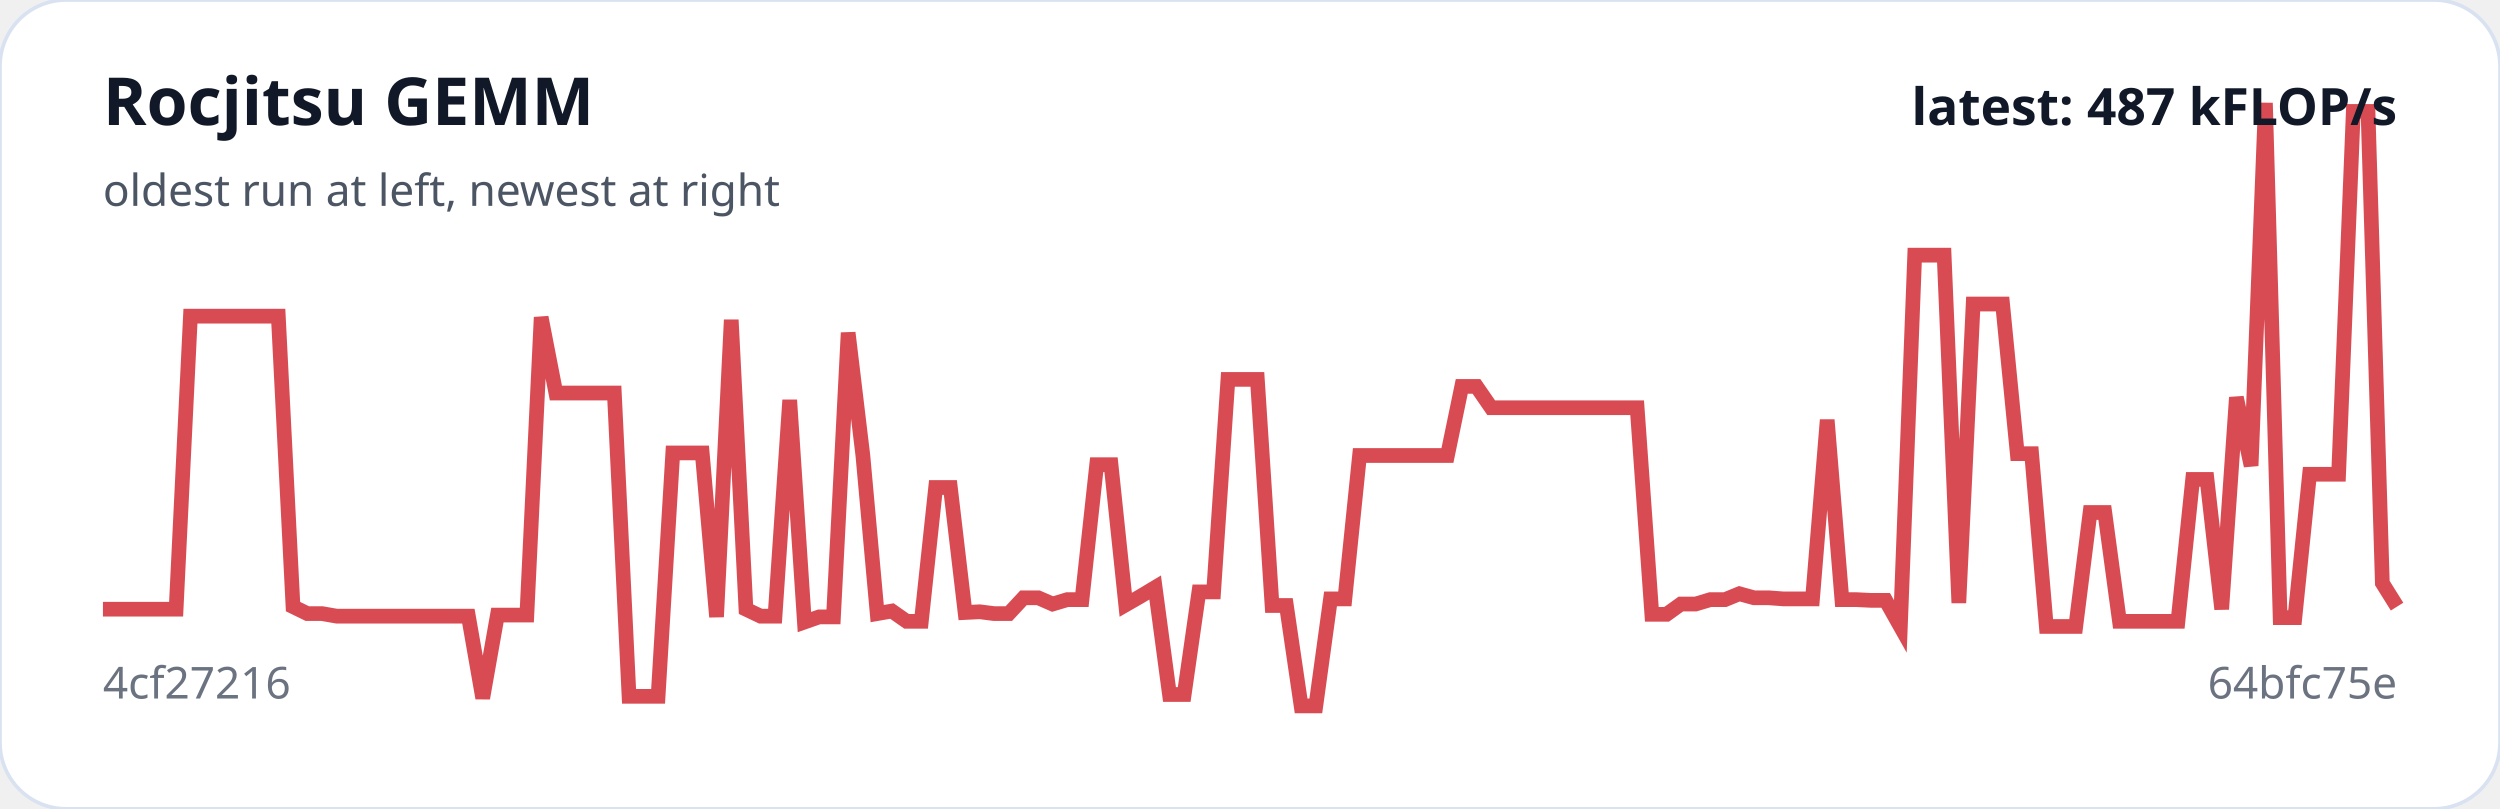
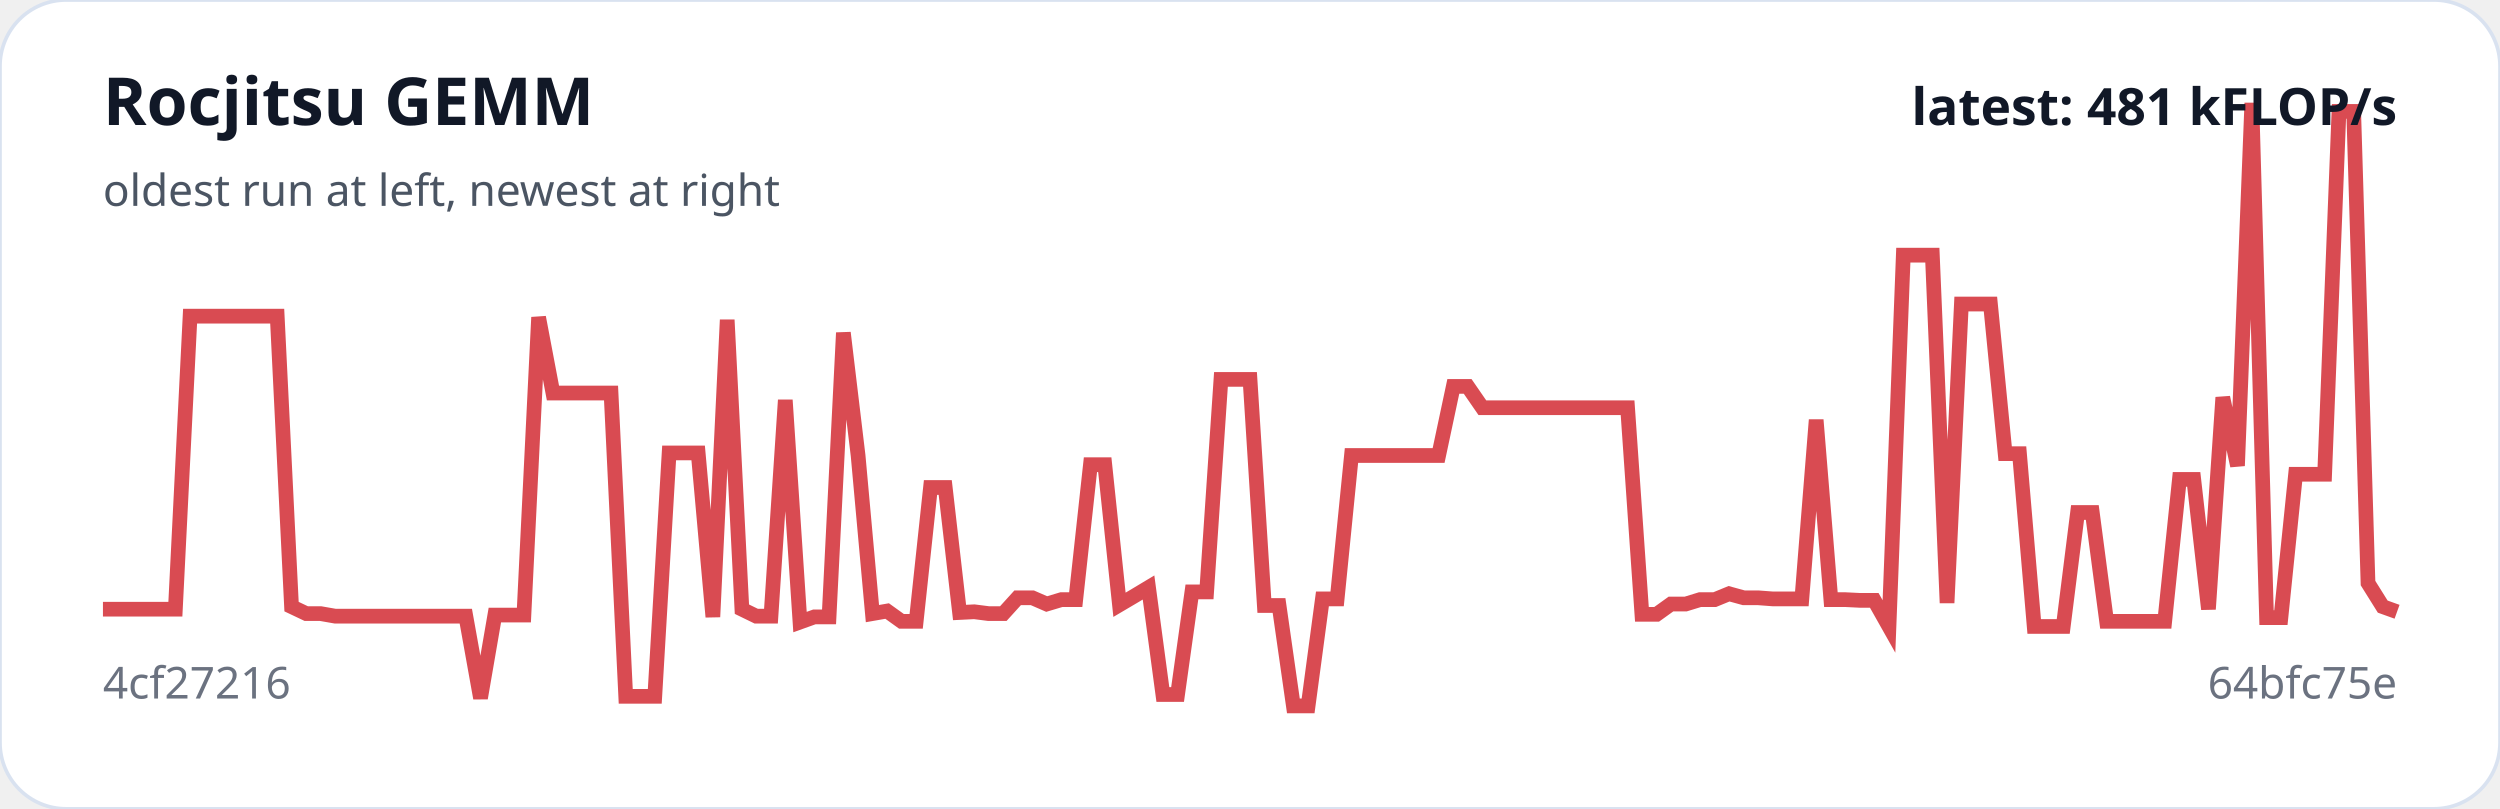
<svg xmlns="http://www.w3.org/2000/svg" viewBox="0 0 680 220" width="100%" role="img" aria-label="Rocjitsu GEMM trend">
  <rect width="100%" height="100%" rx="18" fill="#ffffff" stroke="#d9e2f0" />
-   <polyline fill="none" stroke="#d94b52" stroke-width="4" points="28.0,165.7 32.0,165.7 35.9,165.7 39.9,165.7 43.9,165.7 47.9,165.7 51.8,86.0 55.8,86.0 59.8,86.0 63.8,86.0 67.7,86.0 71.7,86.0 75.7,86.0 79.7,165.0 83.6,166.9 87.6,166.9 91.6,167.6 95.6,167.6 99.5,167.6 103.5,167.6 107.5,167.6 111.5,167.6 115.4,167.6 119.4,167.6 123.4,167.6 127.4,167.6 131.3,189.9 135.3,167.3 139.3,167.3 143.3,167.3 147.2,86.3 151.2,106.9 155.2,106.9 159.2,106.9 163.1,106.9 167.1,106.9 171.1,189.4 175.1,189.4 179.0,189.4 183.0,123.2 187.0,123.2 191.0,123.2 194.9,167.8 198.9,87.0 202.9,165.7 206.9,167.6 210.8,167.6 214.8,108.8 218.8,169.2 222.8,167.8 226.7,167.8 230.7,90.5 234.7,123.9 238.6,166.9 242.6,166.2 246.6,169.0 250.6,169.0 254.5,132.6 258.5,132.6 262.5,166.6 266.5,166.4 270.4,166.9 274.4,166.9 278.4,162.6 282.4,162.6 286.3,164.3 290.3,163.1 294.3,163.1 298.3,126.4 302.2,126.4 306.2,164.5 310.2,162.2 314.2,159.8 318.1,188.9 322.1,188.9 326.1,161.0 330.1,161.0 334.0,103.2 338.0,103.2 342.0,103.2 346.0,164.7 349.9,164.7 353.9,192.0 357.9,192.0 361.9,162.9 365.8,162.9 369.8,123.9 373.8,123.9 377.8,123.9 381.7,123.9 385.7,123.9 389.7,123.9 393.7,123.9 397.6,105.1 401.6,105.1 405.6,110.9 409.6,110.9 413.5,110.9 417.5,110.9 421.5,110.9 425.5,110.9 429.4,110.9 433.4,110.9 437.4,110.9 441.4,110.9 445.3,110.9 449.3,167.1 453.3,167.1 457.2,164.3 461.2,164.3 465.2,163.1 469.2,163.1 473.1,161.5 477.1,162.6 481.1,162.6 485.1,162.9 489.0,162.9 493.0,162.9 497.0,114.2 501.0,163.1 504.9,163.1 508.9,163.3 512.9,163.3 516.9,170.4 520.8,69.4 524.8,69.4 528.8,69.4 532.8,164.0 536.7,82.7 540.7,82.7 544.7,82.7 548.7,123.4 552.6,123.4 556.6,170.4 560.6,170.4 564.6,170.4 568.5,139.4 572.5,139.4 576.5,169.0 580.5,169.0 584.4,169.0 588.4,169.0 592.4,169.0 596.4,130.4 600.3,130.4 604.3,165.7 608.3,108.1 612.3,126.7 616.2,28.0 620.2,168.0 624.2,168.0 628.2,129.0 632.1,129.0 636.1,129.0 640.1,30.3 644.1,30.3 648.0,158.6 652.0,165.0" />
+   <polyline fill="none" stroke="#d94b52" stroke-width="4" points="28.0,165.7 31.9,165.7 35.9,165.7 39.8,165.7 43.8,165.7 47.7,165.7 51.7,86.0 55.6,86.0 59.6,86.0 63.5,86.0 67.5,86.0 71.4,86.0 75.4,86.0 79.3,165.0 83.3,166.9 87.2,166.9 91.2,167.6 95.1,167.6 99.1,167.6 103.0,167.6 107.0,167.6 110.9,167.6 114.9,167.6 118.8,167.6 122.8,167.6 126.7,167.6 130.7,189.9 134.6,167.3 138.6,167.3 142.5,167.3 146.5,86.3 150.4,106.9 154.4,106.9 158.3,106.9 162.3,106.9 166.2,106.9 170.2,189.4 174.1,189.4 178.1,189.4 182.0,123.2 186.0,123.2 189.9,123.2 193.9,167.8 197.8,87.0 201.8,165.7 205.7,167.6 209.7,167.6 213.6,108.8 217.6,169.2 221.5,167.8 225.5,167.8 229.4,90.5 233.4,123.9 237.3,166.9 241.3,166.2 245.2,169.0 249.2,169.0 253.1,132.6 257.1,132.6 261.0,166.6 265.0,166.4 268.9,166.9 272.9,166.9 276.8,162.6 280.8,162.6 284.7,164.3 288.7,163.1 292.6,163.1 296.6,126.4 300.5,126.4 304.5,164.5 308.4,162.2 312.4,159.8 316.3,188.9 320.3,188.9 324.2,161.0 328.2,161.0 332.1,103.2 336.1,103.2 340.0,103.2 343.9,164.7 347.9,164.7 351.8,192.0 355.8,192.0 359.7,162.9 363.7,162.9 367.6,123.9 371.6,123.9 375.5,123.9 379.5,123.9 383.4,123.9 387.4,123.9 391.3,123.9 395.3,105.1 399.2,105.1 403.2,110.9 407.1,110.9 411.1,110.9 415.0,110.9 419.0,110.9 422.9,110.9 426.9,110.9 430.8,110.9 434.8,110.9 438.7,110.9 442.7,110.9 446.6,167.1 450.6,167.1 454.5,164.3 458.5,164.3 462.4,163.1 466.4,163.1 470.3,161.5 474.3,162.6 478.2,162.6 482.2,162.9 486.1,162.9 490.1,162.9 494.0,114.2 498.0,163.1 501.9,163.1 505.9,163.3 509.8,163.3 513.8,170.4 517.7,69.4 521.7,69.4 525.6,69.4 529.6,164.0 533.5,82.7 537.5,82.7 541.4,82.7 545.4,123.4 549.3,123.4 553.3,170.4 557.2,170.4 561.2,170.4 565.1,139.4 569.1,139.4 573.0,169.0 577.0,169.0 580.9,169.0 584.9,169.0 588.8,169.0 592.8,130.4 596.7,130.4 600.7,165.7 604.6,108.1 608.6,126.7 612.5,28.0 616.5,168.0 620.4,168.0 624.4,129.0 628.3,129.0 632.3,129.0 636.2,30.3 640.2,30.3 644.1,158.6 648.1,165.0 652.0,166.4" />
  <text x="28" y="34" fill="#111827" font-family="system-ui,sans-serif" font-size="18" font-weight="700">Rocjitsu GEMM</text>
  <text x="28" y="56" fill="#4b5563" font-family="system-ui,sans-serif" font-size="12">oldest run at left, newest at right</text>
  <text x="28" y="190" fill="#6b7280" font-family="system-ui,sans-serif" font-size="12">4cf27216</text>
  <text x="652" y="190" text-anchor="end" fill="#6b7280" font-family="system-ui,sans-serif" font-size="12">64bfc75e</text>
-   <text x="652" y="34" text-anchor="end" fill="#111827" font-family="system-ui,sans-serif" font-size="14" font-weight="700">latest: 487 kFLOP/s</text>
+   <text x="652" y="34" text-anchor="end" fill="#111827" font-family="system-ui,sans-serif" font-size="14" font-weight="700">latest: 481 kFLOP/s</text>
</svg>
